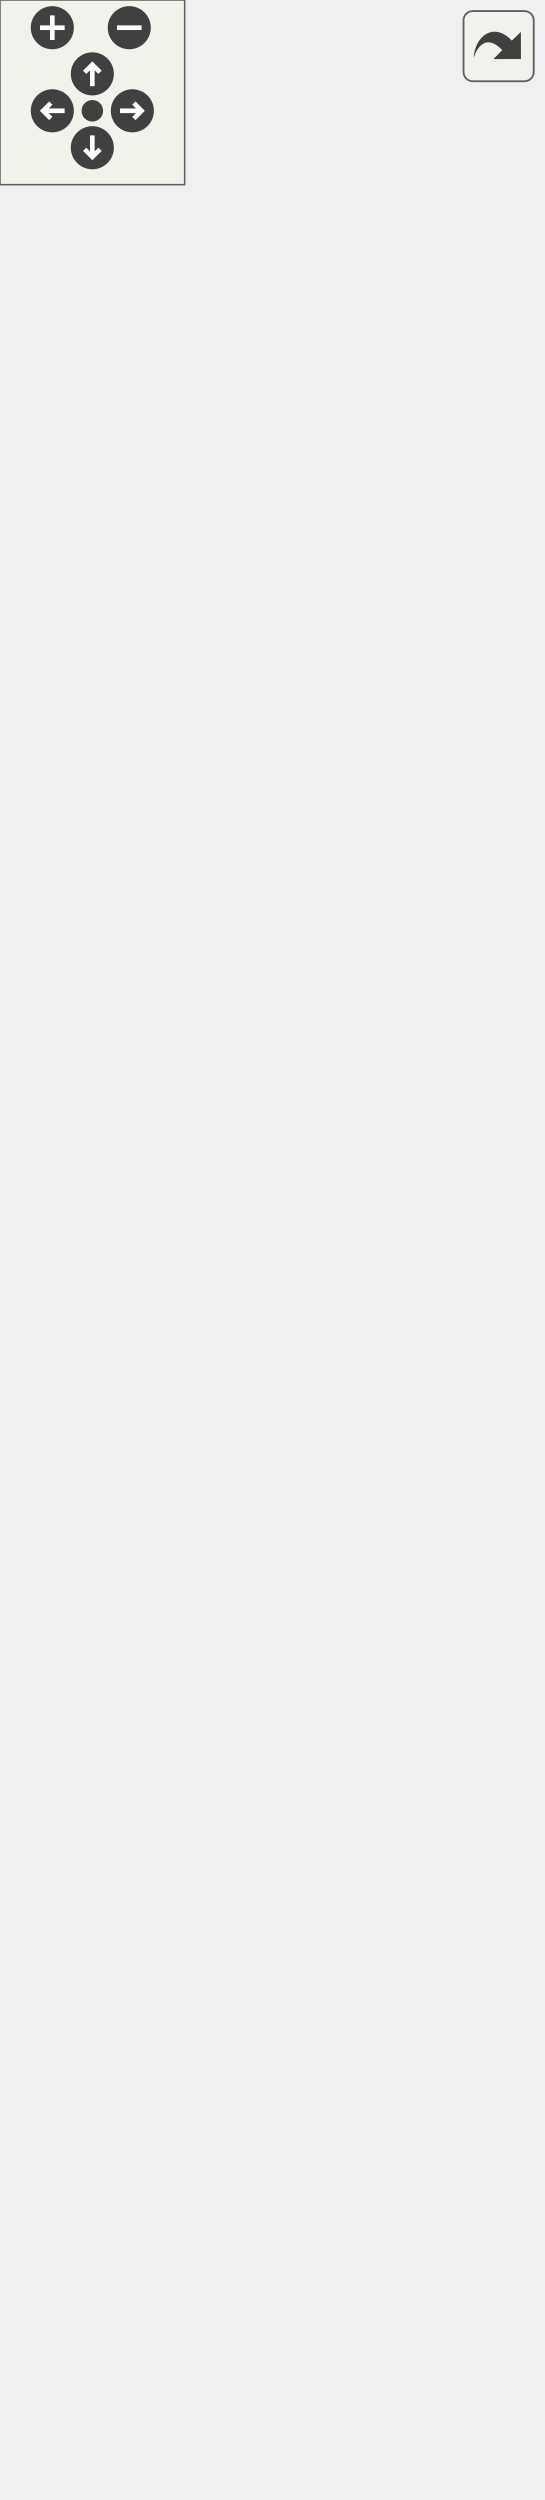
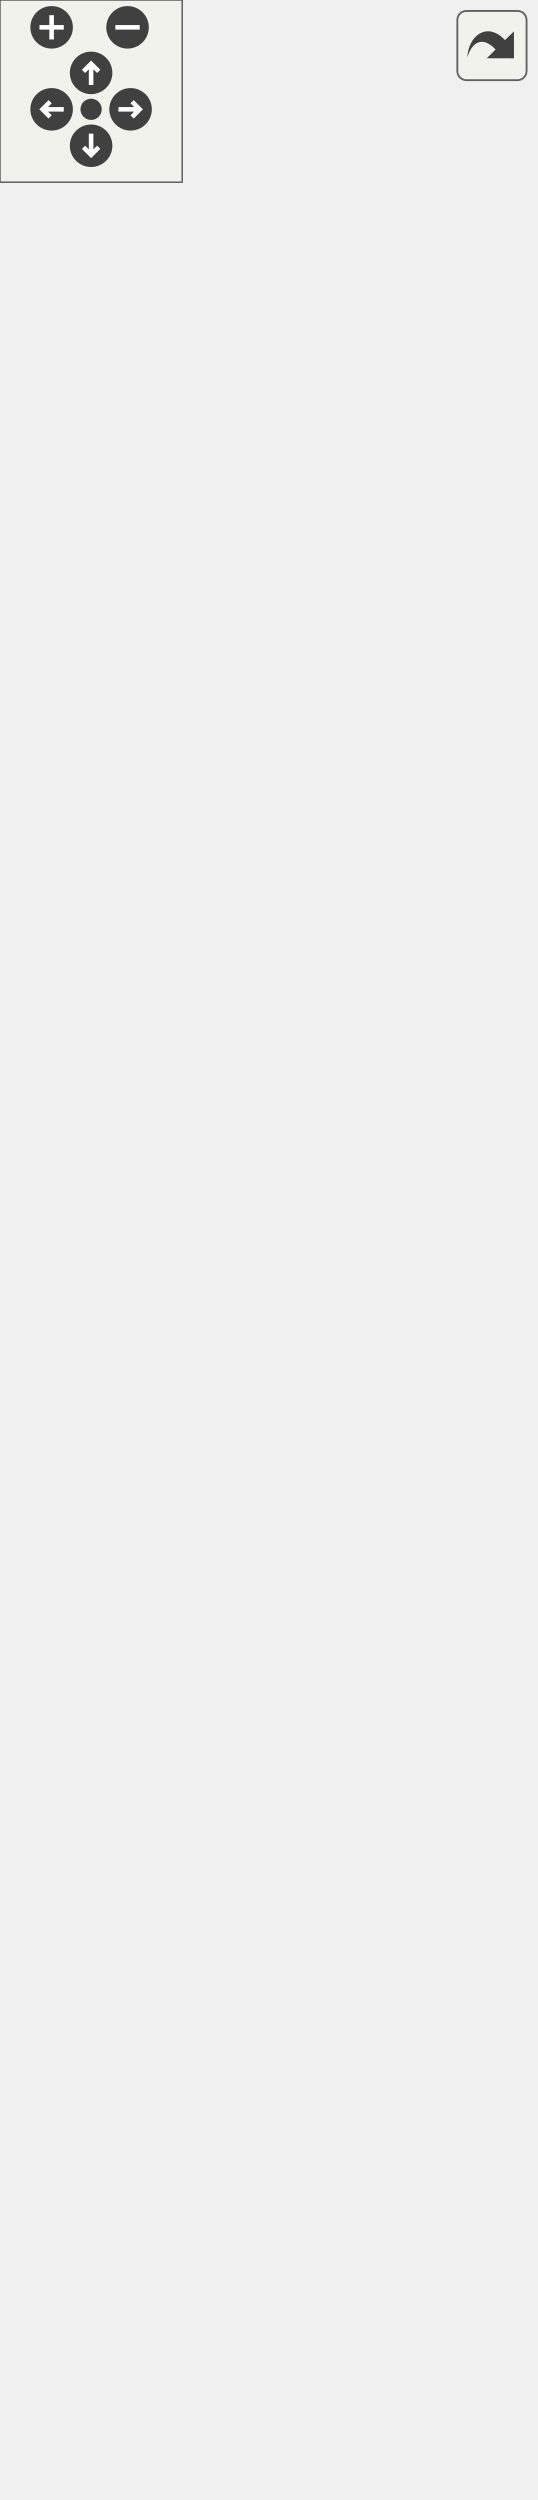
<svg xmlns="http://www.w3.org/2000/svg" xmlns:xlink="http://www.w3.org/1999/xlink" id="main" version="1.1" xml:space="preserve">
  <style type="text/css">
.edge:hover path { stroke: red; }
.edge:hover polygon { stroke: red; fill: red; }
</style>
  <defs>
    <circle id="rim" cx="0" cy="0" r="7" />
    <circle id="rim2" cx="0" cy="0" r="3.5" />
    <g id="zoomPlus">
      <use xlink:href="#rim" fill="#404040">
        <set attributeName="fill" to="#808080" begin="zoomplus.mouseover" end="zoomplus.mouseout" />
      </use>
      <path d="M-4,0h8M0,-4v8" fill="none" stroke="white" stroke-width="1.5" pointer-events="none" />
    </g>
    <g id="zoomMin">
      <use xlink:href="#rim" fill="#404040">
        <set attributeName="fill" to="#808080" begin="zoomminus.mouseover" end="zoomminus.mouseout" />
      </use>
      <path d="M-4,0h8" fill="none" stroke="white" stroke-width="1.5" pointer-events="none" />
    </g>
    <g id="dirArrow">
      <path fill="none" stroke="white" stroke-width="1.5" d="M0,-3.0v7 M-2.5,-0.5L0,-3.0L2.5,-0.5" />
    </g>
    <g id="resetDef">
      <use xlink:href="#rim2" fill="#404040">
        <set attributeName="fill" to="#808080" begin="reset.mouseover" end="reset.mouseout" />
      </use>
    </g>
  </defs>
  <svg id="graph" class="graph">
    <g id="viewport">
      <g id="node1" class="node">
        <g id="a_node1">
          <a xlink:title="A script that handles damage on health scripts.">
-             <polygon fill="#bfbfbf" stroke="black" points="0,-0.5 0,-343.5 176,-343.5 176,-0.5 0,-0.5" />
-             <text text-anchor="middle" x="88" y="-331.5" font-family="Helvetica,sans-Serif" font-size="10.00">game::DamageBehaviour</text>
-             <polyline fill="none" stroke="black" points="0,-324.5 176,-324.5 " />
-             <text text-anchor="middle" x="88" y="-312.5" font-family="Helvetica,sans-Serif" font-size="10.00"> </text>
-             <polyline fill="none" stroke="black" points="0,-305.5 176,-305.5 " />
-             <text text-anchor="start" x="8" y="-293.5" font-family="Helvetica,sans-Serif" font-size="10.00">+ DamageBehaviour(int</text>
-             <text text-anchor="start" x="8" y="-282.5" font-family="Helvetica,sans-Serif" font-size="10.00"> damage, const std::string</text>
-             <text text-anchor="start" x="8" y="-271.5" font-family="Helvetica,sans-Serif" font-size="10.00"> &amp;targetTag="", int radius=0)</text>
+             <polygon fill="#bfbfbf" stroke="black" points="0,-0.5 0,-354.5 176,-354.5 176,-0.5 0,-0.5" />
+             <text text-anchor="middle" x="88" y="-342.5" font-family="Helvetica,sans-Serif" font-size="10.00">game::DamageBehaviour</text>
+             <polyline fill="none" stroke="black" points="0,-335.5 176,-335.5 " />
+             <text text-anchor="middle" x="88" y="-323.5" font-family="Helvetica,sans-Serif" font-size="10.00"> </text>
+             <polyline fill="none" stroke="black" points="0,-316.5 176,-316.5 " />
+             <text text-anchor="start" x="8" y="-304.5" font-family="Helvetica,sans-Serif" font-size="10.00">+ DamageBehaviour(int</text>
+             <text text-anchor="start" x="8" y="-293.5" font-family="Helvetica,sans-Serif" font-size="10.00"> damage, const std::string</text>
+             <text text-anchor="start" x="8" y="-282.5" font-family="Helvetica,sans-Serif" font-size="10.00"> &amp;targetTag, int radius,</text>
+             <text text-anchor="start" x="8" y="-271.5" font-family="Helvetica,sans-Serif" font-size="10.00"> int maxPenetrating)</text>
            <text text-anchor="start" x="8" y="-260.5" font-family="Helvetica,sans-Serif" font-size="10.00">+ void Damage(const std</text>
            <text text-anchor="start" x="8" y="-249.5" font-family="Helvetica,sans-Serif" font-size="10.00">::shared_ptr&lt; game::HealthBehaviour</text>
            <text text-anchor="start" x="8" y="-238.5" font-family="Helvetica,sans-Serif" font-size="10.00"> &gt; &amp;gameObject)</text>
            <text text-anchor="start" x="8" y="-227.5" font-family="Helvetica,sans-Serif" font-size="10.00">+ int Damage() const</text>
            <text text-anchor="start" x="8" y="-216.5" font-family="Helvetica,sans-Serif" font-size="10.00">+ void Damage(int damage)</text>
            <text text-anchor="start" x="8" y="-205.5" font-family="Helvetica,sans-Serif" font-size="10.00">+ const std::string &amp;</text>
            <text text-anchor="start" x="8" y="-194.5" font-family="Helvetica,sans-Serif" font-size="10.00"> TargetTag() const</text>
            <text text-anchor="start" x="8" y="-183.5" font-family="Helvetica,sans-Serif" font-size="10.00">+ void TargetTag(const</text>
            <text text-anchor="start" x="8" y="-172.5" font-family="Helvetica,sans-Serif" font-size="10.00"> std::string &amp;targetTag)</text>
            <text text-anchor="start" x="8" y="-161.5" font-family="Helvetica,sans-Serif" font-size="10.00">+ int Radius() const</text>
            <text text-anchor="start" x="8" y="-150.5" font-family="Helvetica,sans-Serif" font-size="10.00">+ void Radius(int radius)</text>
            <text text-anchor="start" x="8" y="-139.5" font-family="Helvetica,sans-Serif" font-size="10.00">+ int ObjectsDamaged</text>
            <text text-anchor="start" x="8" y="-128.5" font-family="Helvetica,sans-Serif" font-size="10.00">() const</text>
            <text text-anchor="start" x="8" y="-117.5" font-family="Helvetica,sans-Serif" font-size="10.00">+ void OnStart() override</text>
            <text text-anchor="start" x="8" y="-106.5" font-family="Helvetica,sans-Serif" font-size="10.00">+ void OnUpdate() override</text>
            <text text-anchor="start" x="8" y="-95.5" font-family="Helvetica,sans-Serif" font-size="10.00">+ void OnTriggerEnter2D</text>
            <text text-anchor="start" x="8" y="-84.5" font-family="Helvetica,sans-Serif" font-size="10.00">(const spic::Collider</text>
            <text text-anchor="start" x="8" y="-73.5" font-family="Helvetica,sans-Serif" font-size="10.00"> &amp;collider) override</text>
            <text text-anchor="start" x="8" y="-62.5" font-family="Helvetica,sans-Serif" font-size="10.00">+ void OnTriggerExit2D</text>
            <text text-anchor="start" x="8" y="-51.5" font-family="Helvetica,sans-Serif" font-size="10.00">(const spic::Collider</text>
            <text text-anchor="start" x="8" y="-40.5" font-family="Helvetica,sans-Serif" font-size="10.00"> &amp;collider) override</text>
            <text text-anchor="start" x="8" y="-29.5" font-family="Helvetica,sans-Serif" font-size="10.00">+ void OnTriggerStay2D</text>
            <text text-anchor="start" x="8" y="-18.5" font-family="Helvetica,sans-Serif" font-size="10.00">(const spic::Collider</text>
            <text text-anchor="start" x="8" y="-7.5" font-family="Helvetica,sans-Serif" font-size="10.00"> &amp;collider) override</text>
          </a>
        </g>
      </g>
      <g id="node2" class="node">
        <g id="a_node2">
          <a xlink:href="classspic_1_1BehaviourScript.html" target="_top" xlink:title=" ">
-             <polygon fill="none" stroke="black" points="16,-380.5 16,-547.5 160,-547.5 160,-380.5 16,-380.5" />
-             <text text-anchor="middle" x="88" y="-535.5" font-family="Helvetica,sans-Serif" font-size="10.00">spic::BehaviourScript</text>
-             <polyline fill="none" stroke="black" points="16,-528.5 160,-528.5 " />
-             <text text-anchor="middle" x="88" y="-516.5" font-family="Helvetica,sans-Serif" font-size="10.00"> </text>
-             <polyline fill="none" stroke="black" points="16,-509.5 160,-509.5 " />
-             <text text-anchor="start" x="24" y="-497.5" font-family="Helvetica,sans-Serif" font-size="10.00">+ BehaviourScript()</text>
-             <text text-anchor="start" x="24" y="-486.5" font-family="Helvetica,sans-Serif" font-size="10.00">+ virtual void OnStart()</text>
-             <text text-anchor="start" x="24" y="-475.5" font-family="Helvetica,sans-Serif" font-size="10.00">+ virtual void OnUpdate()</text>
-             <text text-anchor="start" x="24" y="-464.5" font-family="Helvetica,sans-Serif" font-size="10.00">+ virtual void OnTriggerEnter2</text>
-             <text text-anchor="start" x="24" y="-453.5" font-family="Helvetica,sans-Serif" font-size="10.00">D(const Collider &amp;collider)</text>
-             <text text-anchor="start" x="24" y="-442.5" font-family="Helvetica,sans-Serif" font-size="10.00">+ virtual void OnTriggerExit2</text>
-             <text text-anchor="start" x="24" y="-431.5" font-family="Helvetica,sans-Serif" font-size="10.00">D(const Collider &amp;collider)</text>
-             <text text-anchor="start" x="24" y="-420.5" font-family="Helvetica,sans-Serif" font-size="10.00">+ virtual void OnTriggerStay2</text>
-             <text text-anchor="start" x="24" y="-409.5" font-family="Helvetica,sans-Serif" font-size="10.00">D(const Collider &amp;collider)</text>
-             <text text-anchor="start" x="24" y="-398.5" font-family="Helvetica,sans-Serif" font-size="10.00">+ void Started(bool started)</text>
-             <text text-anchor="start" x="24" y="-387.5" font-family="Helvetica,sans-Serif" font-size="10.00">+ bool Started() const</text>
+             <polygon fill="none" stroke="black" points="16,-391.5 16,-558.5 160,-558.5 160,-391.5 16,-391.5" />
+             <text text-anchor="middle" x="88" y="-546.5" font-family="Helvetica,sans-Serif" font-size="10.00">spic::BehaviourScript</text>
+             <polyline fill="none" stroke="black" points="16,-539.5 160,-539.5 " />
+             <text text-anchor="middle" x="88" y="-527.5" font-family="Helvetica,sans-Serif" font-size="10.00"> </text>
+             <polyline fill="none" stroke="black" points="16,-520.5 160,-520.5 " />
+             <text text-anchor="start" x="24" y="-508.5" font-family="Helvetica,sans-Serif" font-size="10.00">+ BehaviourScript()</text>
+             <text text-anchor="start" x="24" y="-497.5" font-family="Helvetica,sans-Serif" font-size="10.00">+ virtual void OnStart()</text>
+             <text text-anchor="start" x="24" y="-486.5" font-family="Helvetica,sans-Serif" font-size="10.00">+ virtual void OnUpdate()</text>
+             <text text-anchor="start" x="24" y="-475.5" font-family="Helvetica,sans-Serif" font-size="10.00">+ virtual void OnTriggerEnter2</text>
+             <text text-anchor="start" x="24" y="-464.5" font-family="Helvetica,sans-Serif" font-size="10.00">D(const Collider &amp;collider)</text>
+             <text text-anchor="start" x="24" y="-453.5" font-family="Helvetica,sans-Serif" font-size="10.00">+ virtual void OnTriggerExit2</text>
+             <text text-anchor="start" x="24" y="-442.5" font-family="Helvetica,sans-Serif" font-size="10.00">D(const Collider &amp;collider)</text>
+             <text text-anchor="start" x="24" y="-431.5" font-family="Helvetica,sans-Serif" font-size="10.00">+ virtual void OnTriggerStay2</text>
+             <text text-anchor="start" x="24" y="-420.5" font-family="Helvetica,sans-Serif" font-size="10.00">D(const Collider &amp;collider)</text>
+             <text text-anchor="start" x="24" y="-409.5" font-family="Helvetica,sans-Serif" font-size="10.00">+ void Started(bool started)</text>
+             <text text-anchor="start" x="24" y="-398.5" font-family="Helvetica,sans-Serif" font-size="10.00">+ bool Started() const</text>
          </a>
        </g>
      </g>
      <g id="edge1" class="edge">
-         <path fill="none" stroke="midnightblue" d="M88,-370.25C88,-361.58 88,-352.62 88,-343.52" />
-         <polygon fill="none" stroke="midnightblue" points="84.5,-370.29 88,-380.29 91.5,-370.29 84.5,-370.29" />
+         <path fill="none" stroke="midnightblue" d="M88,-381.27C88,-372.61 88,-363.66 88,-354.56" />
+         <polygon fill="none" stroke="midnightblue" points="84.5,-381.29 88,-391.29 91.5,-381.29 84.5,-381.29" />
      </g>
      <g id="node3" class="node">
        <g id="a_node3">
          <a xlink:href="classspic_1_1Component.html" target="_top" xlink:title="Base class for all components. @spicapi.">
-             <polygon fill="none" stroke="black" points="15,-584.5 15,-751.5 161,-751.5 161,-584.5 15,-584.5" />
-             <text text-anchor="middle" x="88" y="-739.5" font-family="Helvetica,sans-Serif" font-size="10.00">spic::Component</text>
-             <polyline fill="none" stroke="black" points="15,-732.5 161,-732.5 " />
-             <text text-anchor="middle" x="88" y="-720.5" font-family="Helvetica,sans-Serif" font-size="10.00"> </text>
-             <polyline fill="none" stroke="black" points="15,-713.5 161,-713.5 " />
-             <text text-anchor="start" x="23" y="-701.5" font-family="Helvetica,sans-Serif" font-size="10.00">+ Component()</text>
-             <text text-anchor="start" x="23" y="-690.5" font-family="Helvetica,sans-Serif" font-size="10.00">+ virtual ~Component</text>
-             <text text-anchor="start" x="23" y="-679.5" font-family="Helvetica,sans-Serif" font-size="10.00">()=default</text>
-             <text text-anchor="start" x="23" y="-668.5" font-family="Helvetica,sans-Serif" font-size="10.00">+ bool Active() const</text>
-             <text text-anchor="start" x="23" y="-657.5" font-family="Helvetica,sans-Serif" font-size="10.00">+ void Active(bool flag)</text>
-             <text text-anchor="start" x="23" y="-646.5" font-family="Helvetica,sans-Serif" font-size="10.00">+ std::weak_ptr&lt; spic</text>
-             <text text-anchor="start" x="23" y="-635.5" font-family="Helvetica,sans-Serif" font-size="10.00">::GameObject &gt; GameObject</text>
-             <text text-anchor="start" x="23" y="-624.5" font-family="Helvetica,sans-Serif" font-size="10.00">() const</text>
-             <text text-anchor="start" x="23" y="-613.5" font-family="Helvetica,sans-Serif" font-size="10.00">+ void GameObject(std</text>
-             <text text-anchor="start" x="23" y="-602.5" font-family="Helvetica,sans-Serif" font-size="10.00">::weak_ptr&lt; spic::GameObject</text>
-             <text text-anchor="start" x="23" y="-591.5" font-family="Helvetica,sans-Serif" font-size="10.00"> &gt; gameObject)</text>
+             <polygon fill="none" stroke="black" points="15,-595.5 15,-762.5 161,-762.5 161,-595.5 15,-595.5" />
+             <text text-anchor="middle" x="88" y="-750.5" font-family="Helvetica,sans-Serif" font-size="10.00">spic::Component</text>
+             <polyline fill="none" stroke="black" points="15,-743.5 161,-743.5 " />
+             <text text-anchor="middle" x="88" y="-731.5" font-family="Helvetica,sans-Serif" font-size="10.00"> </text>
+             <polyline fill="none" stroke="black" points="15,-724.5 161,-724.5 " />
+             <text text-anchor="start" x="23" y="-712.5" font-family="Helvetica,sans-Serif" font-size="10.00">+ Component()</text>
+             <text text-anchor="start" x="23" y="-701.5" font-family="Helvetica,sans-Serif" font-size="10.00">+ virtual ~Component</text>
+             <text text-anchor="start" x="23" y="-690.5" font-family="Helvetica,sans-Serif" font-size="10.00">()=default</text>
+             <text text-anchor="start" x="23" y="-679.5" font-family="Helvetica,sans-Serif" font-size="10.00">+ bool Active() const</text>
+             <text text-anchor="start" x="23" y="-668.5" font-family="Helvetica,sans-Serif" font-size="10.00">+ void Active(bool flag)</text>
+             <text text-anchor="start" x="23" y="-657.5" font-family="Helvetica,sans-Serif" font-size="10.00">+ std::weak_ptr&lt; spic</text>
+             <text text-anchor="start" x="23" y="-646.5" font-family="Helvetica,sans-Serif" font-size="10.00">::GameObject &gt; GameObject</text>
+             <text text-anchor="start" x="23" y="-635.5" font-family="Helvetica,sans-Serif" font-size="10.00">() const</text>
+             <text text-anchor="start" x="23" y="-624.5" font-family="Helvetica,sans-Serif" font-size="10.00">+ void GameObject(std</text>
+             <text text-anchor="start" x="23" y="-613.5" font-family="Helvetica,sans-Serif" font-size="10.00">::weak_ptr&lt; spic::GameObject</text>
+             <text text-anchor="start" x="23" y="-602.5" font-family="Helvetica,sans-Serif" font-size="10.00"> &gt; gameObject)</text>
          </a>
        </g>
      </g>
      <g id="edge2" class="edge">
-         <path fill="none" stroke="midnightblue" d="M88,-573.98C88,-565.18 88,-556.31 88,-547.62" />
-         <polygon fill="none" stroke="midnightblue" points="84.5,-574.26 88,-584.26 91.5,-574.26 84.5,-574.26" />
+         <path fill="none" stroke="midnightblue" d="M88,-584.98C88,-576.18 88,-567.31 88,-558.62" />
+         <polygon fill="none" stroke="midnightblue" points="84.5,-585.26 88,-595.26 91.5,-585.26 84.5,-585.26" />
      </g>
    </g>
  </svg>
  <g id="navigator" transform="translate(0 0)" fill="#404254">
    <rect fill="#f2f5e9" fill-opacity="0.5" stroke="#606060" stroke-width=".5" x="0" y="0" width="60" height="60" />
    <use id="zoomplus" xlink:href="#zoomPlus" x="17" y="9" />
    <use id="zoomminus" xlink:href="#zoomMin" x="42" y="9" />
    <use id="reset" xlink:href="#resetDef" x="30" y="36" />
    <g id="arrowUp" xlink:href="#dirArrow" transform="translate(30 24)">
      <use xlink:href="#rim" fill="#404040">
        <set attributeName="fill" to="#808080" begin="arrowUp.mouseover" end="arrowUp.mouseout" />
      </use>
      <path fill="none" stroke="white" stroke-width="1.5" d="M0,-3.0v7 M-2.5,-0.5L0,-3.0L2.5,-0.5" />
    </g>
    <g id="arrowRight" xlink:href="#dirArrow" transform="rotate(90) translate(36 -43)">
      <use xlink:href="#rim" fill="#404040">
        <set attributeName="fill" to="#808080" begin="arrowRight.mouseover" end="arrowRight.mouseout" />
      </use>
      <path fill="none" stroke="white" stroke-width="1.5" d="M0,-3.0v7 M-2.5,-0.5L0,-3.0L2.5,-0.5" />
    </g>
    <g id="arrowDown" xlink:href="#dirArrow" transform="rotate(180) translate(-30 -48)">
      <use xlink:href="#rim" fill="#404040">
        <set attributeName="fill" to="#808080" begin="arrowDown.mouseover" end="arrowDown.mouseout" />
      </use>
      <path fill="none" stroke="white" stroke-width="1.5" d="M0,-3.0v7 M-2.5,-0.5L0,-3.0L2.5,-0.5" />
    </g>
    <g id="arrowLeft" xlink:href="#dirArrow" transform="rotate(270) translate(-36 17)">
      <use xlink:href="#rim" fill="#404040">
        <set attributeName="fill" to="#808080" begin="arrowLeft.mouseover" end="arrowLeft.mouseout" />
      </use>
      <path fill="none" stroke="white" stroke-width="1.5" d="M0,-3.0v7 M-2.5,-0.5L0,-3.0L2.5,-0.5" />
    </g>
  </g>
  <svg viewBox="0 0 15 15" width="100%" height="30px" preserveAspectRatio="xMaxYMin meet">
    <g id="arrow_out" transform="scale(0.3 0.3)">
      <a xlink:href="classgame_1_1DamageBehaviour__coll__graph_org.svg" target="_base">
        <rect id="button" ry="5" rx="5" y="6" x="6" height="38" width="38" fill="#f2f5e9" fill-opacity="0.5" stroke="#606060" stroke-width="1.0" />
        <path id="arrow" d="M 11.5,31.437 C 11.94,20.098 22.043,11.323 32.159,21.979 L 37.069,17.246 C 37.069,17.246 37.088,32 37.088,32 L 22.16,31.978 C 22.16,31.978 26.998,27.14 26.998,27.14 C 18.529,18.264 13.292,25.23 11.5,31.437 z" style="fill:#404040;" />
      </a>
    </g>
  </svg>
</svg>
